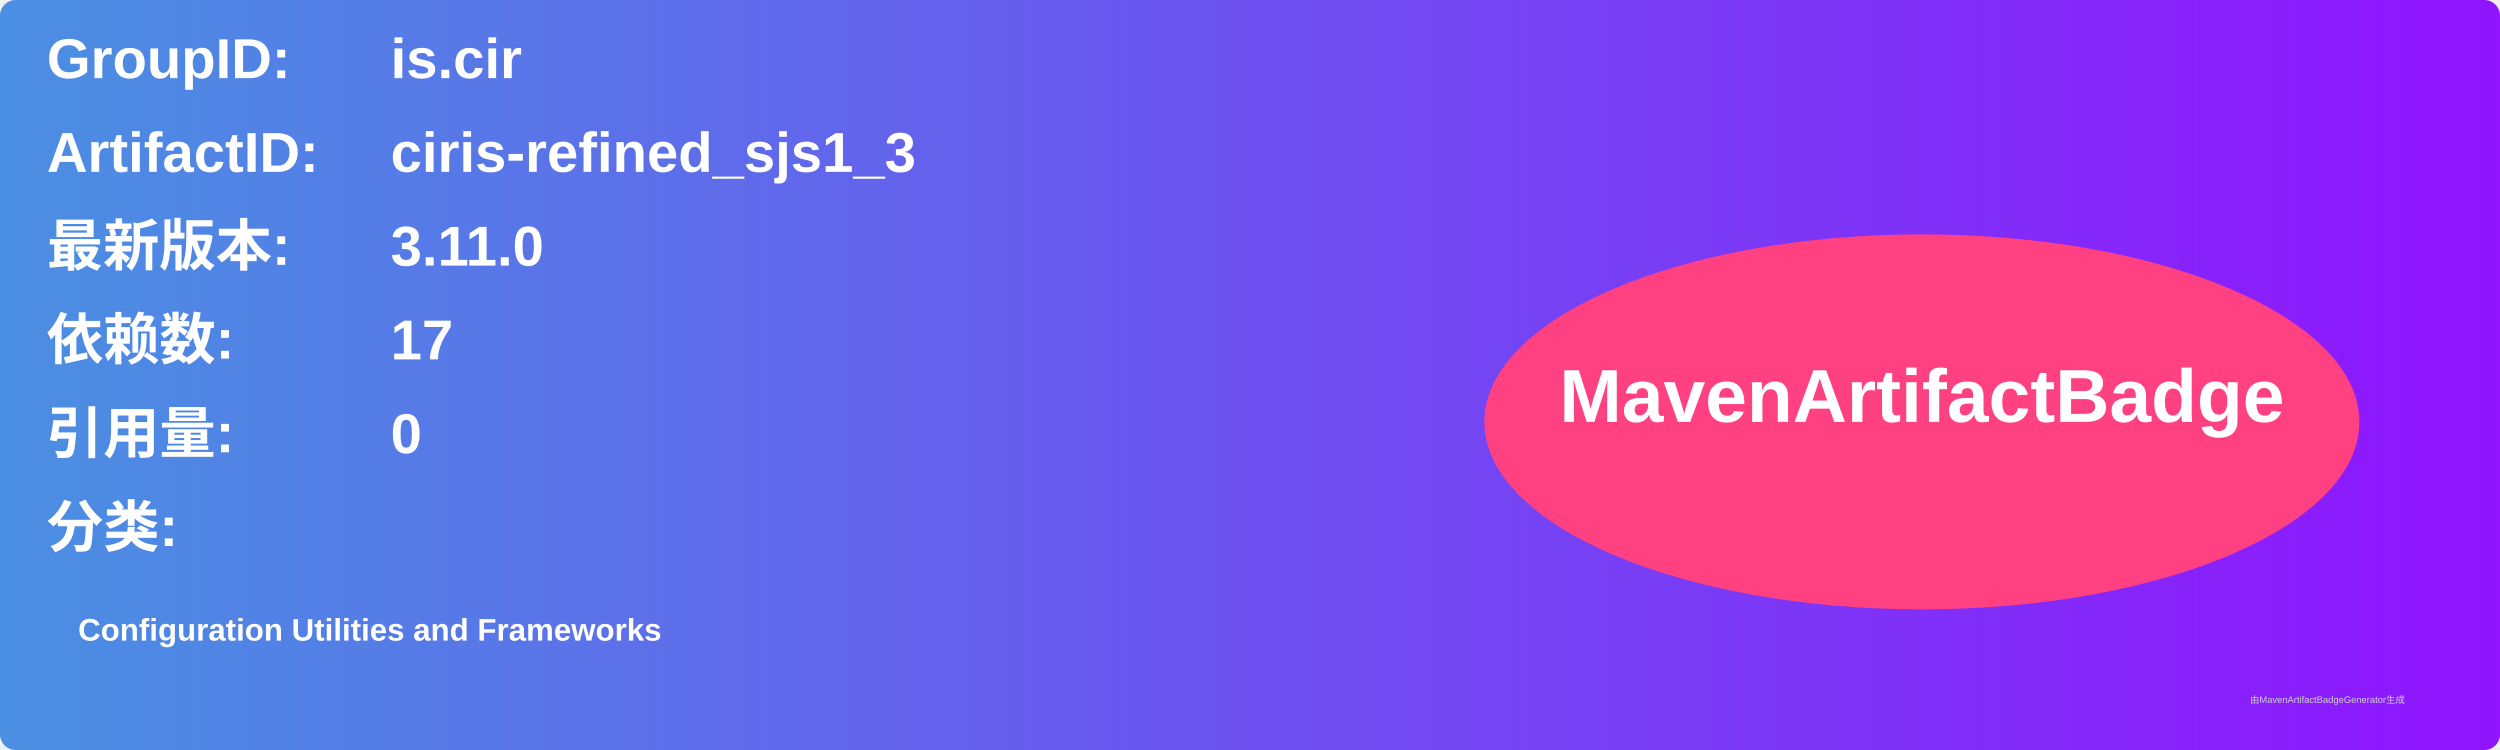
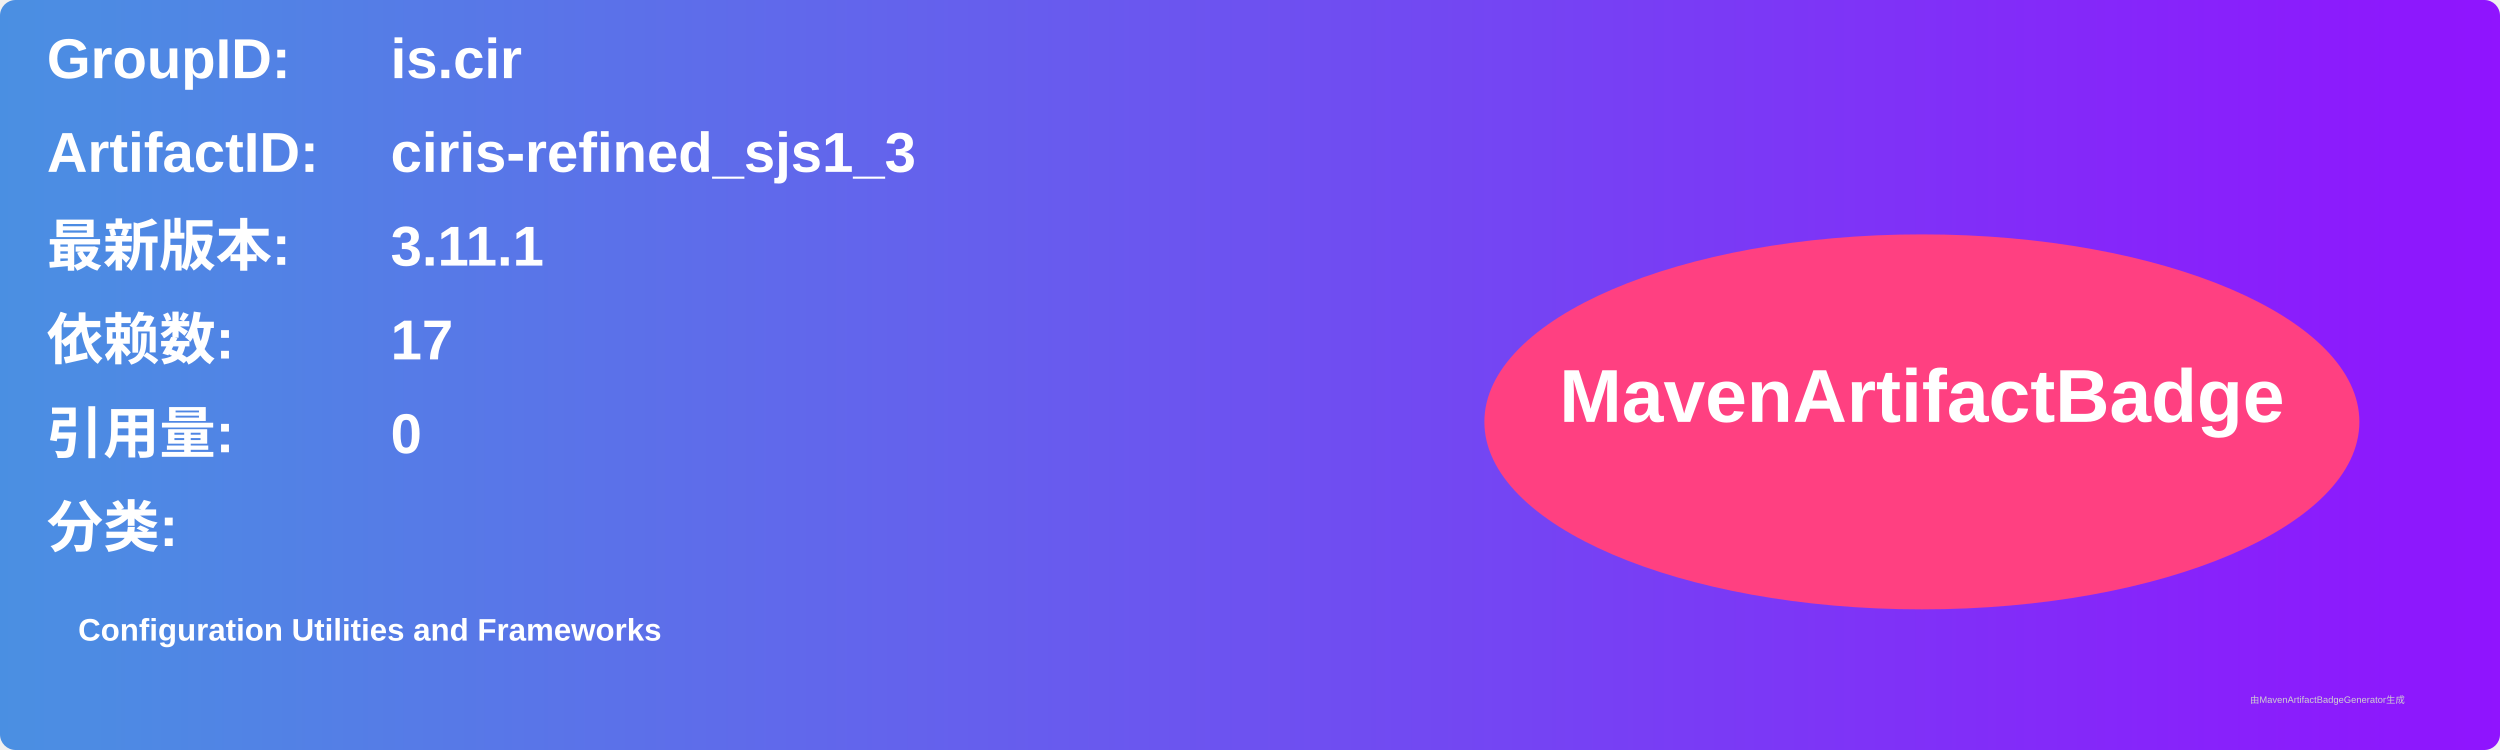
<svg xmlns="http://www.w3.org/2000/svg" width="800" height="240" viewBox="0 0 800 240">
  <linearGradient id="grad" x1="0%" y1="0%" x2="100%" y2="0%">
    <stop offset="0%" stop-color="#4a90e2" />
    <stop offset="100%" stop-color="#9013fe" />
  </linearGradient>
  <rect width="100%" height="100%" rx="5" ry="5" fill="url(#grad)" />
  <g transform="translate(15, 15)">
    <text x="0" y="10" font-family="Arial" font-size="18" fill="white" font-weight="bold" width="260">GroupID:</text>
    <text x="110" y="10" font-family="Arial" font-size="18" fill="white" font-weight="bold" width="460">is.cir</text>
    <text x="0" y="40" font-family="Arial" font-size="18" fill="white" font-weight="bold" width="260">ArtifactID:</text>
    <text x="110" y="40" font-family="Arial" font-size="18" fill="white" font-weight="bold" width="460">ciris-refined_sjs1_3</text>
    <text x="0" y="70" font-family="Arial" font-size="18" fill="white" font-weight="bold">最新版本:</text>
    <text x="110" y="70" font-family="Arial" font-size="18" fill="white" font-weight="bold">
-       <tspan font-weight="bold">3.11.0</tspan>
+       <tspan font-weight="bold">3.11.1</tspan>
    </text>
    <text x="0" y="100" font-family="Arial" font-size="18" fill="white" font-weight="bold">依赖数: </text>
    <text x="110" y="100" font-family="Arial" font-size="18" fill="white">
      <tspan font-weight="bold">17</tspan>
    </text>
    <text x="0" y="130" font-family="Arial" font-size="18" fill="white" font-weight="bold">引用量: </text>
    <text x="110" y="130" font-family="Arial" font-size="18" fill="white">
      <tspan font-weight="bold">0</tspan>
    </text>
    <text x="0" y="160" font-family="Arial" font-size="18" fill="white" font-weight="bold">分类:</text>
    <text x="10" y="190" font-family="Arial" font-size="10" fill="white">
      <tspan font-weight="bold">Configuration Utilities and Frameworks</tspan>
    </text>
    <ellipse cx="600" cy="120" rx="140" ry="60" fill="#ff4081" />
    <text x="600" y="120" text-anchor="middle" font-family="Arial" font-size="24" fill="white" font-weight="bold">MavenArtifactBadge</text>
  </g>
  <text x="720" y="225" font-family="Arial" font-size="3" fill="#d0d0d0">由MavenArtifactBadgeGenerator生成</text>
</svg>
